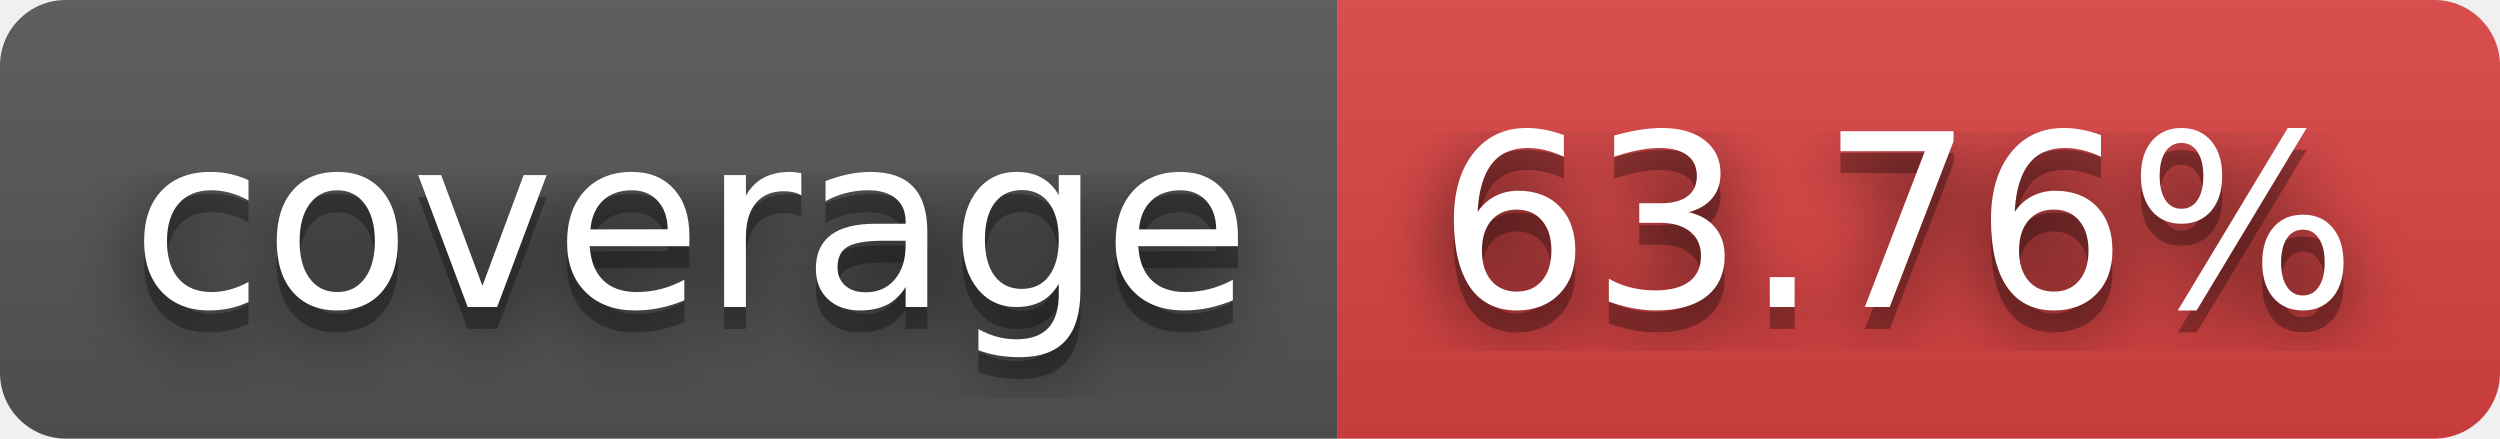
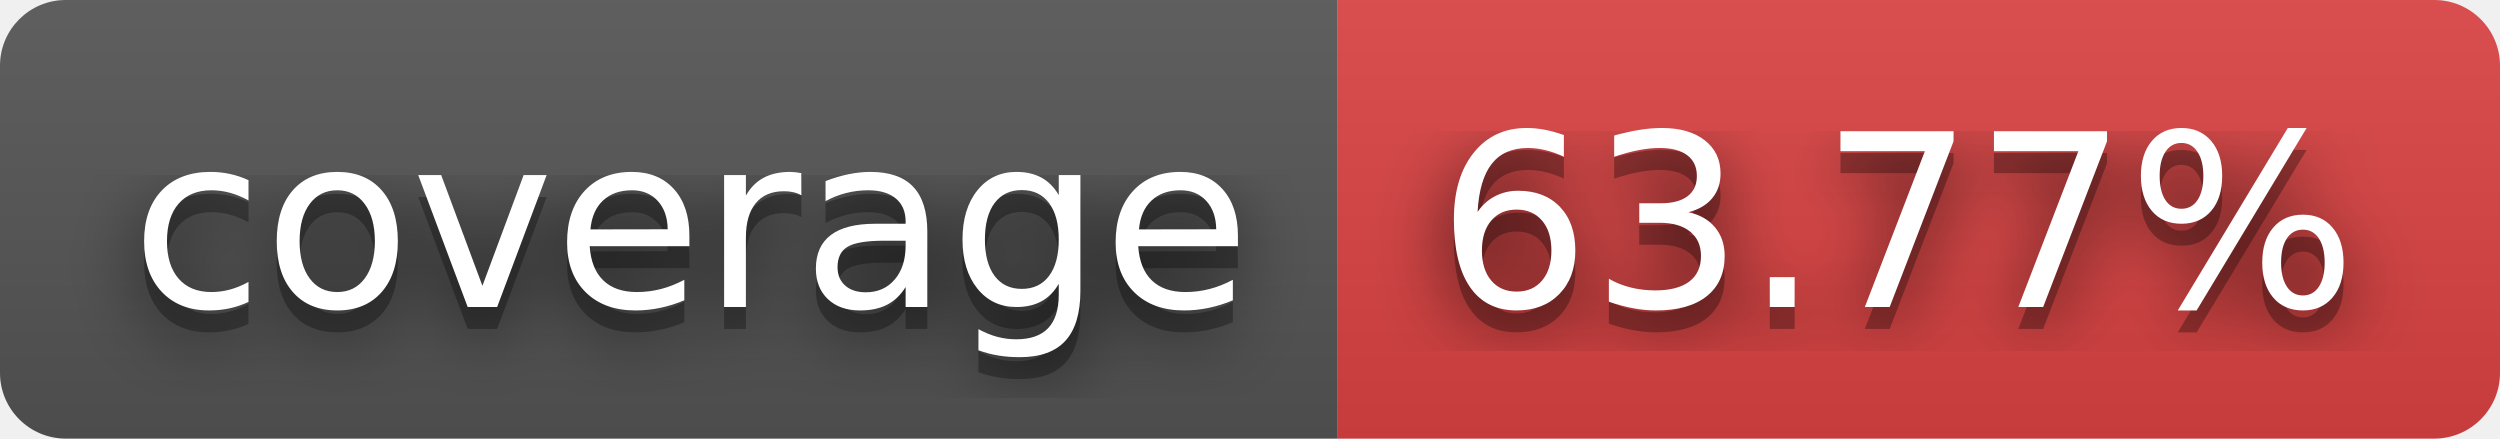
- <svg xmlns="http://www.w3.org/2000/svg" width="114" height="20" role="img" aria-label="coverage: 63.76%">
+ <svg xmlns="http://www.w3.org/2000/svg" width="114" height="20" role="img" aria-label="coverage: 63.77%">
  <filter id="blur">
    <feGaussianBlur stdDeviation="16" />
  </filter>
  <linearGradient id="s" x2="0" y2="100%">
    <stop offset="0" stop-color="#bbb" stop-opacity=".1" />
    <stop offset="1" stop-opacity=".1" />
  </linearGradient>
  <clipPath id="r">
    <rect width="114" height="20" rx="3" />
  </clipPath>
  <g clip-path="url(#r)">
    <rect width="61" height="20" fill="#555" />
    <rect x="61" width="53" height="20" fill="#dd4343" />
    <rect width="114" height="20" fill="url(#s)" />
  </g>
  <g fill="#fff" text-anchor="middle" font-family="Verdana,Geneva,DejaVu Sans,sans-serif" text-rendering="geometricPrecision" font-size="110">
    <g transform="scale(.1)">
      <g aria-hidden="true" fill="#010101">
        <text x="315" y="150" fill-opacity=".8" filter="url(#blur)" textLength="510">coverage</text>
        <text x="315" y="150" fill-opacity=".3" textLength="510">coverage</text>
      </g>
      <text x="315" y="140" textLength="510">coverage</text>
    </g>
    <g transform="scale(.1)">
      <g aria-hidden="true" fill="#010101">
-         <text x="865" y="150" fill-opacity=".8" filter="url(#blur)" textLength="430">63.76%</text>
-         <text x="865" y="150" fill-opacity=".3" textLength="430">63.76%</text>
+         <text x="865" y="150" fill-opacity=".8" filter="url(#blur)" textLength="430">63.77%</text>
+         <text x="865" y="150" fill-opacity=".3" textLength="430">63.77%</text>
      </g>
-       <text x="865" y="140" textLength="430">63.76%</text>
+       <text x="865" y="140" textLength="430">63.77%</text>
    </g>
  </g>
</svg>
